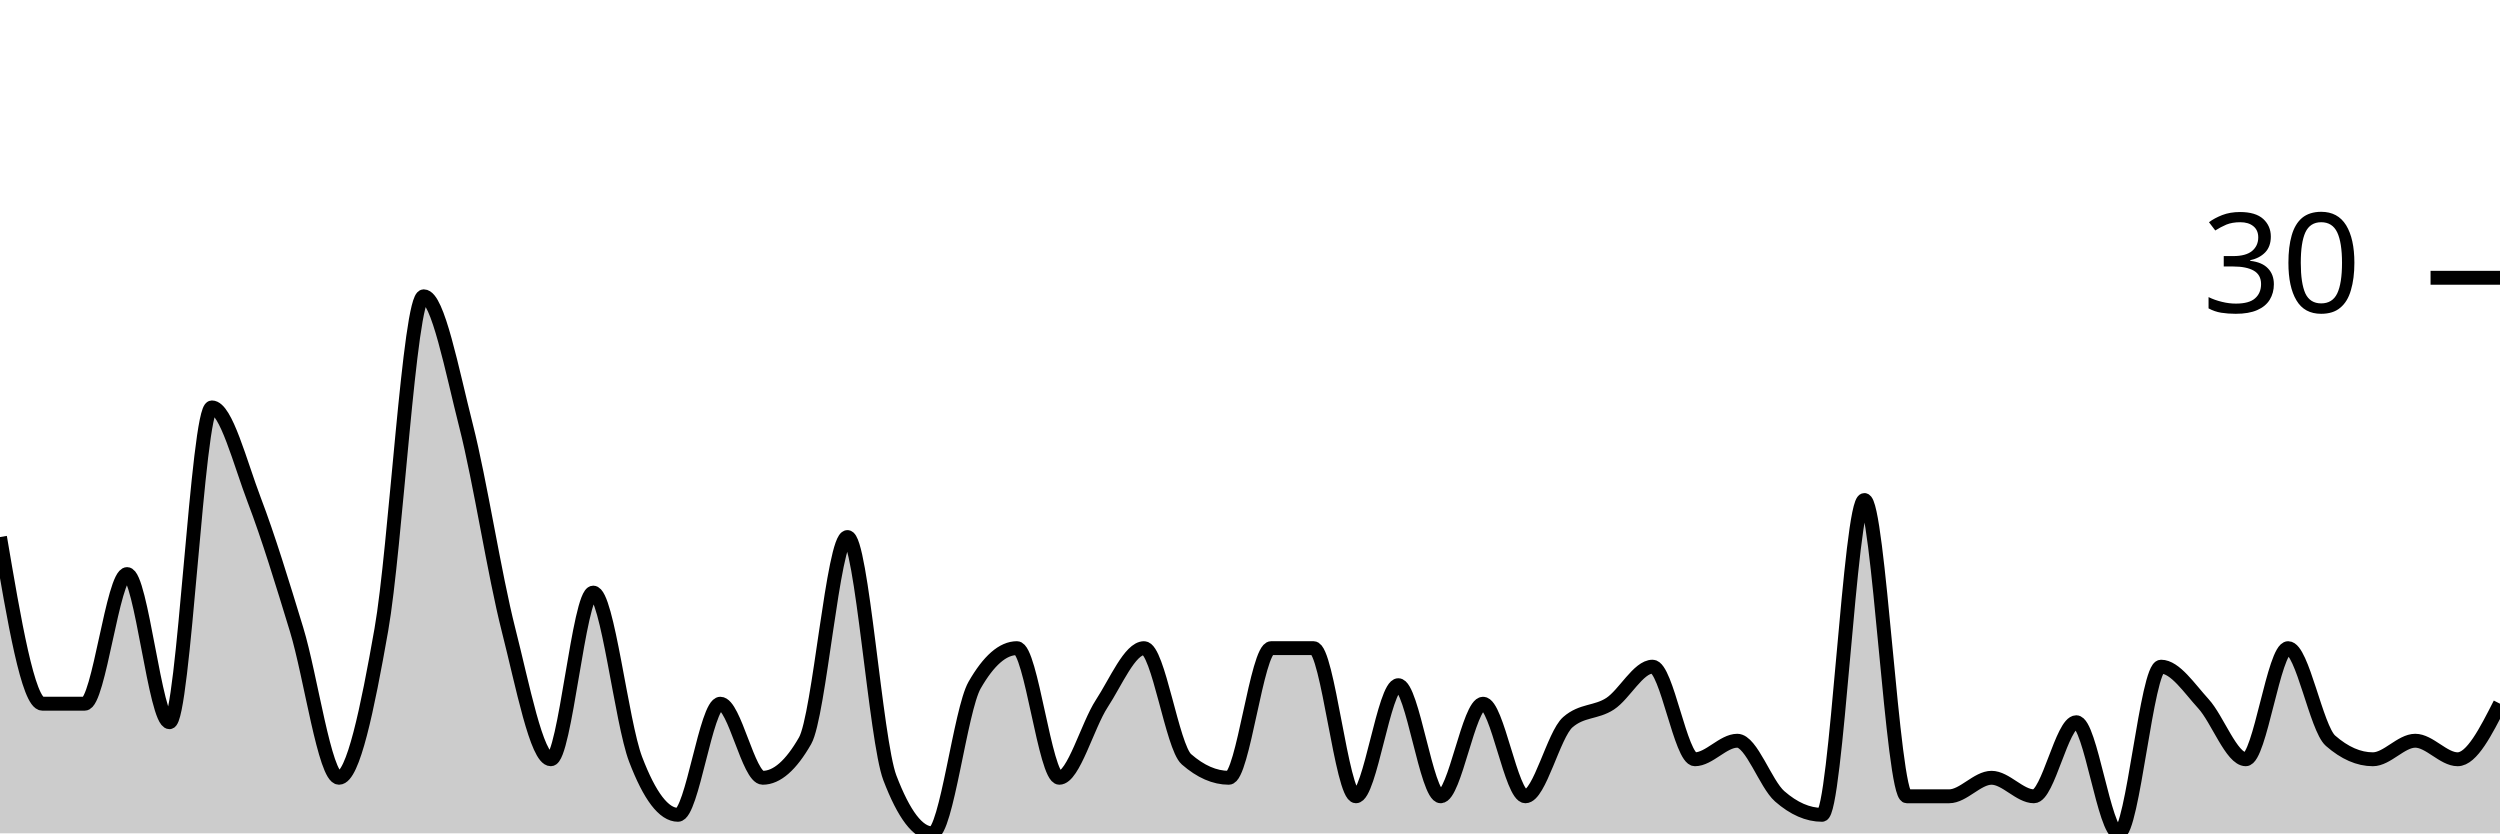
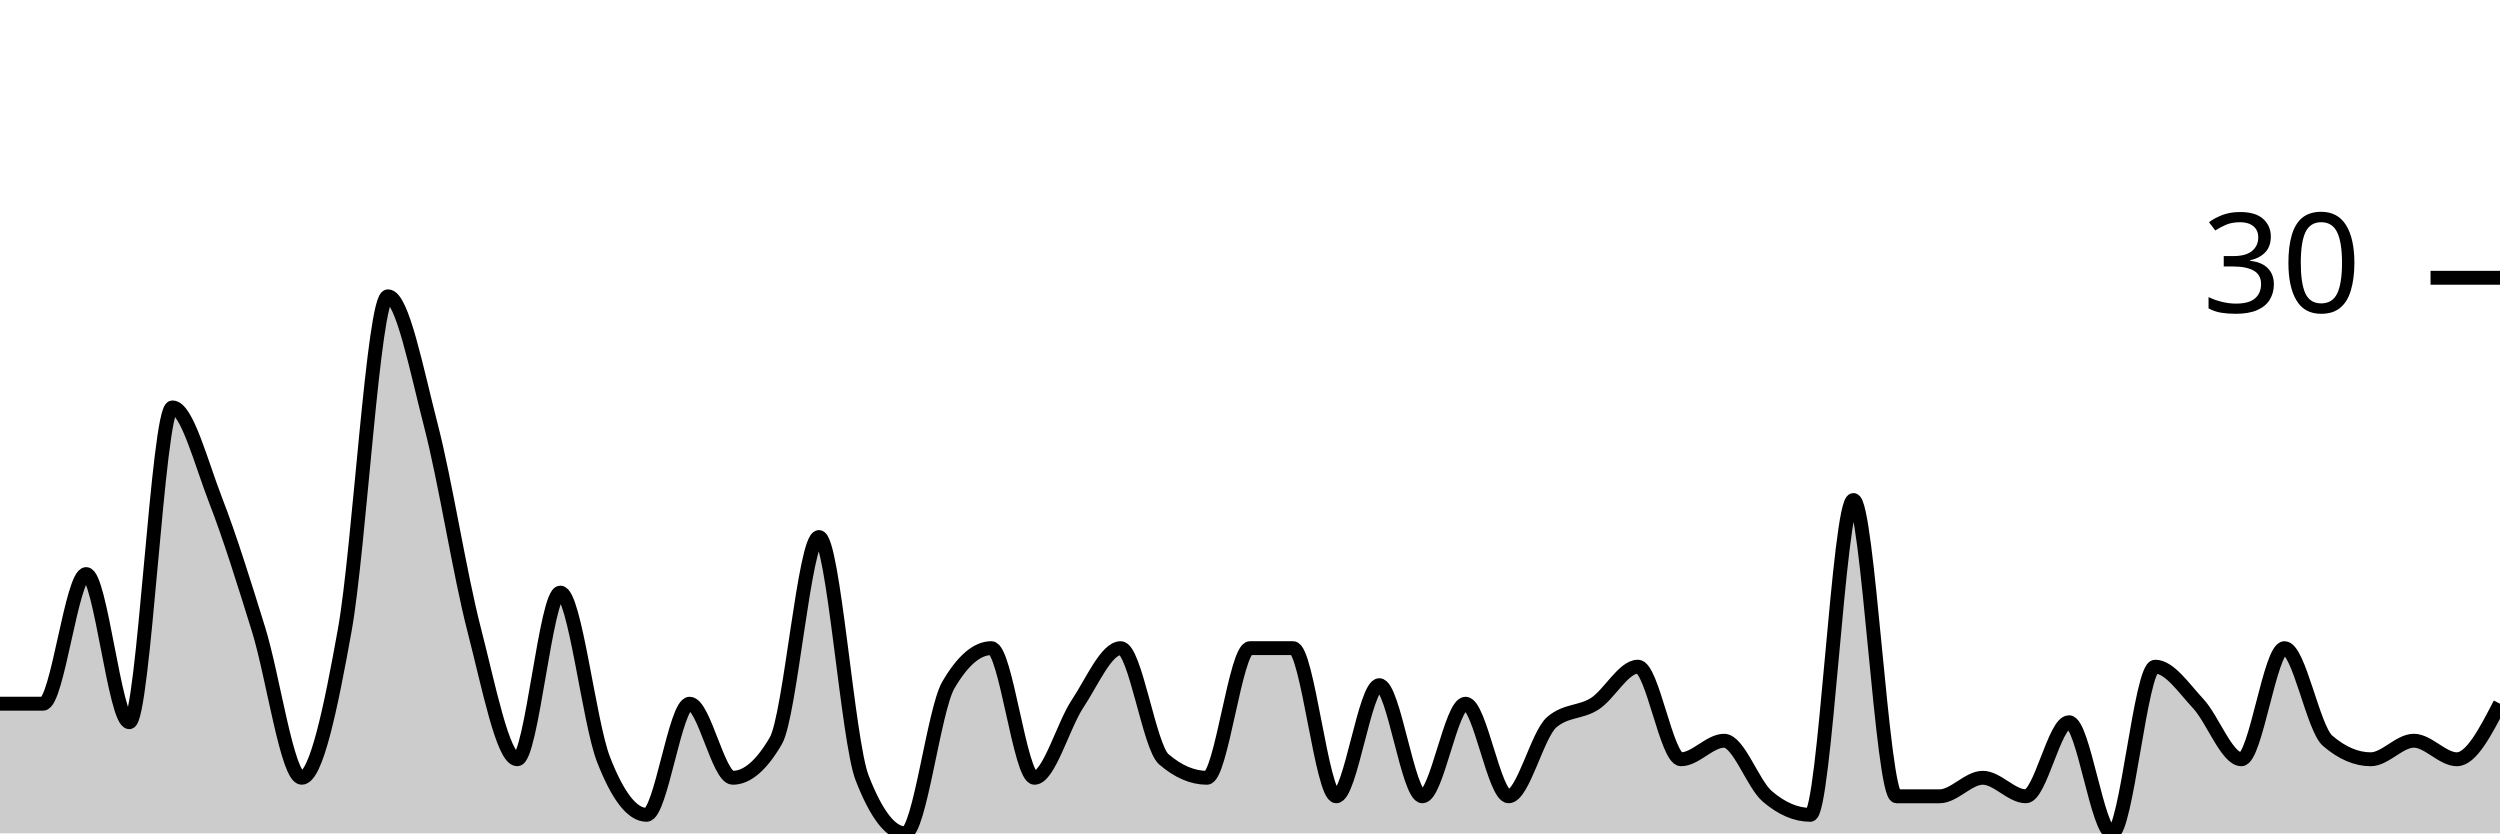
<svg xmlns="http://www.w3.org/2000/svg" viewBox="0 0 180 60">
  <g transform="translate(0,20)">
-     <path class="area" fill="rgba(0, 0, 0, 0.2)" d="M0,18.667C1.017,24.667,2.034,30.667,3.051,30.667C4.068,30.667,5.085,30.667,6.102,30.667C7.119,30.667,8.136,21.333,9.153,21.333C10.169,21.333,11.186,32,12.203,32C13.22,32,14.237,9.333,15.254,9.333C16.271,9.333,17.288,13.333,18.305,16C19.322,18.667,20.339,22,21.356,25.333C22.373,28.667,23.39,36,24.407,36C25.424,36,26.441,31.111,27.458,25.333C28.475,19.556,29.492,1.333,30.508,1.333C31.525,1.333,32.542,6.667,33.559,10.667C34.576,14.667,35.593,21.333,36.61,25.333C37.627,29.333,38.644,34.667,39.661,34.667C40.678,34.667,41.695,22.667,42.712,22.667C43.729,22.667,44.746,32,45.763,34.667C46.78,37.333,47.797,38.667,48.814,38.667C49.831,38.667,50.847,30.667,51.864,30.667C52.881,30.667,53.898,36,54.915,36C55.932,36,56.949,35.111,57.966,33.333C58.983,31.556,60,18.667,61.017,18.667C62.034,18.667,63.051,33.333,64.068,36C65.085,38.667,66.102,40,67.119,40C68.136,40,69.153,31.111,70.169,29.333C71.186,27.556,72.203,26.667,73.22,26.667C74.237,26.667,75.254,36,76.271,36C77.288,36,78.305,32.222,79.322,30.667C80.339,29.111,81.356,26.667,82.373,26.667C83.39,26.667,84.407,33.778,85.424,34.667C86.441,35.556,87.458,36,88.475,36C89.492,36,90.508,26.667,91.525,26.667C92.542,26.667,93.559,26.667,94.576,26.667C95.593,26.667,96.61,37.333,97.627,37.333C98.644,37.333,99.661,29.333,100.678,29.333C101.695,29.333,102.712,37.333,103.729,37.333C104.746,37.333,105.763,30.667,106.78,30.667C107.797,30.667,108.814,37.333,109.831,37.333C110.847,37.333,111.864,32.889,112.881,32C113.898,31.111,114.915,31.333,115.932,30.667C116.949,30,117.966,28,118.983,28C120,28,121.017,34.667,122.034,34.667C123.051,34.667,124.068,33.333,125.085,33.333C126.102,33.333,127.119,36.444,128.136,37.333C129.153,38.222,130.169,38.667,131.186,38.667C132.203,38.667,133.22,16,134.237,16C135.254,16,136.271,37.333,137.288,37.333C138.305,37.333,139.322,37.333,140.339,37.333C141.356,37.333,142.373,36,143.39,36C144.407,36,145.424,37.333,146.441,37.333C147.458,37.333,148.475,32,149.492,32C150.508,32,151.525,40,152.542,40C153.559,40,154.576,28,155.593,28C156.61,28,157.627,29.556,158.644,30.667C159.661,31.778,160.678,34.667,161.695,34.667C162.712,34.667,163.729,26.667,164.746,26.667C165.763,26.667,166.78,32.444,167.797,33.333C168.814,34.222,169.831,34.667,170.847,34.667C171.864,34.667,172.881,33.333,173.898,33.333C174.915,33.333,175.932,34.667,176.949,34.667C177.966,34.667,178.983,32.667,180,30.667L180,40C178.983,40,177.966,40,176.949,40C175.932,40,174.915,40,173.898,40C172.881,40,171.864,40,170.847,40C169.831,40,168.814,40,167.797,40C166.78,40,165.763,40,164.746,40C163.729,40,162.712,40,161.695,40C160.678,40,159.661,40,158.644,40C157.627,40,156.61,40,155.593,40C154.576,40,153.559,40,152.542,40C151.525,40,150.508,40,149.492,40C148.475,40,147.458,40,146.441,40C145.424,40,144.407,40,143.39,40C142.373,40,141.356,40,140.339,40C139.322,40,138.305,40,137.288,40C136.271,40,135.254,40,134.237,40C133.22,40,132.203,40,131.186,40C130.169,40,129.153,40,128.136,40C127.119,40,126.102,40,125.085,40C124.068,40,123.051,40,122.034,40C121.017,40,120,40,118.983,40C117.966,40,116.949,40,115.932,40C114.915,40,113.898,40,112.881,40C111.864,40,110.847,40,109.831,40C108.814,40,107.797,40,106.78,40C105.763,40,104.746,40,103.729,40C102.712,40,101.695,40,100.678,40C99.661,40,98.644,40,97.627,40C96.61,40,95.593,40,94.576,40C93.559,40,92.542,40,91.525,40C90.508,40,89.492,40,88.475,40C87.458,40,86.441,40,85.424,40C84.407,40,83.39,40,82.373,40C81.356,40,80.339,40,79.322,40C78.305,40,77.288,40,76.271,40C75.254,40,74.237,40,73.22,40C72.203,40,71.186,40,70.169,40C69.153,40,68.136,40,67.119,40C66.102,40,65.085,40,64.068,40C63.051,40,62.034,40,61.017,40C60,40,58.983,40,57.966,40C56.949,40,55.932,40,54.915,40C53.898,40,52.881,40,51.864,40C50.847,40,49.831,40,48.814,40C47.797,40,46.78,40,45.763,40C44.746,40,43.729,40,42.712,40C41.695,40,40.678,40,39.661,40C38.644,40,37.627,40,36.61,40C35.593,40,34.576,40,33.559,40C32.542,40,31.525,40,30.508,40C29.492,40,28.475,40,27.458,40C26.441,40,25.424,40,24.407,40C23.39,40,22.373,40,21.356,40C20.339,40,19.322,40,18.305,40C17.288,40,16.271,40,15.254,40C14.237,40,13.22,40,12.203,40C11.186,40,10.169,40,9.153,40C8.136,40,7.119,40,6.102,40C5.085,40,4.068,40,3.051,40C2.034,40,1.017,40,0,40Z" />
-     <path class="line" stroke="black" fill="none" d="M0,18.667C1.017,24.667,2.034,30.667,3.051,30.667C4.068,30.667,5.085,30.667,6.102,30.667C7.119,30.667,8.136,21.333,9.153,21.333C10.169,21.333,11.186,32,12.203,32C13.22,32,14.237,9.333,15.254,9.333C16.271,9.333,17.288,13.333,18.305,16C19.322,18.667,20.339,22,21.356,25.333C22.373,28.667,23.39,36,24.407,36C25.424,36,26.441,31.111,27.458,25.333C28.475,19.556,29.492,1.333,30.508,1.333C31.525,1.333,32.542,6.667,33.559,10.667C34.576,14.667,35.593,21.333,36.61,25.333C37.627,29.333,38.644,34.667,39.661,34.667C40.678,34.667,41.695,22.667,42.712,22.667C43.729,22.667,44.746,32,45.763,34.667C46.78,37.333,47.797,38.667,48.814,38.667C49.831,38.667,50.847,30.667,51.864,30.667C52.881,30.667,53.898,36,54.915,36C55.932,36,56.949,35.111,57.966,33.333C58.983,31.556,60,18.667,61.017,18.667C62.034,18.667,63.051,33.333,64.068,36C65.085,38.667,66.102,40,67.119,40C68.136,40,69.153,31.111,70.169,29.333C71.186,27.556,72.203,26.667,73.22,26.667C74.237,26.667,75.254,36,76.271,36C77.288,36,78.305,32.222,79.322,30.667C80.339,29.111,81.356,26.667,82.373,26.667C83.39,26.667,84.407,33.778,85.424,34.667C86.441,35.556,87.458,36,88.475,36C89.492,36,90.508,26.667,91.525,26.667C92.542,26.667,93.559,26.667,94.576,26.667C95.593,26.667,96.61,37.333,97.627,37.333C98.644,37.333,99.661,29.333,100.678,29.333C101.695,29.333,102.712,37.333,103.729,37.333C104.746,37.333,105.763,30.667,106.78,30.667C107.797,30.667,108.814,37.333,109.831,37.333C110.847,37.333,111.864,32.889,112.881,32C113.898,31.111,114.915,31.333,115.932,30.667C116.949,30,117.966,28,118.983,28C120,28,121.017,34.667,122.034,34.667C123.051,34.667,124.068,33.333,125.085,33.333C126.102,33.333,127.119,36.444,128.136,37.333C129.153,38.222,130.169,38.667,131.186,38.667C132.203,38.667,133.22,16,134.237,16C135.254,16,136.271,37.333,137.288,37.333C138.305,37.333,139.322,37.333,140.339,37.333C141.356,37.333,142.373,36,143.39,36C144.407,36,145.424,37.333,146.441,37.333C147.458,37.333,148.475,32,149.492,32C150.508,32,151.525,40,152.542,40C153.559,40,154.576,28,155.593,28C156.61,28,157.627,29.556,158.644,30.667C159.661,31.778,160.678,34.667,161.695,34.667C162.712,34.667,163.729,26.667,164.746,26.667C165.763,26.667,166.78,32.444,167.797,33.333C168.814,34.222,169.831,34.667,170.847,34.667C171.864,34.667,172.881,33.333,173.898,33.333C174.915,33.333,175.932,34.667,176.949,34.667C177.966,34.667,178.983,32.667,180,30.667" />
+     <path class="area" fill="rgba(0, 0, 0, 0.2)" d="M0,30.667C1.034,30.667,2.069,30.667,3.103,30.667C4.138,30.667,5.172,21.333,6.207,21.333C7.241,21.333,8.276,32,9.31,32C10.345,32,11.379,9.333,12.414,9.333C13.448,9.333,14.483,13.333,15.517,16C16.552,18.667,17.586,22,18.621,25.333C19.655,28.667,20.69,36,21.724,36C22.759,36,23.793,31.111,24.828,25.333C25.862,19.556,26.897,1.333,27.931,1.333C28.966,1.333,30,6.667,31.034,10.667C32.069,14.667,33.103,21.333,34.138,25.333C35.172,29.333,36.207,34.667,37.241,34.667C38.276,34.667,39.31,22.667,40.345,22.667C41.379,22.667,42.414,32,43.448,34.667C44.483,37.333,45.517,38.667,46.552,38.667C47.586,38.667,48.621,30.667,49.655,30.667C50.69,30.667,51.724,36,52.759,36C53.793,36,54.828,35.111,55.862,33.333C56.897,31.556,57.931,18.667,58.966,18.667C60,18.667,61.034,33.333,62.069,36C63.103,38.667,64.138,40,65.172,40C66.207,40,67.241,31.111,68.276,29.333C69.31,27.556,70.345,26.667,71.379,26.667C72.414,26.667,73.448,36,74.483,36C75.517,36,76.552,32.222,77.586,30.667C78.621,29.111,79.655,26.667,80.69,26.667C81.724,26.667,82.759,33.778,83.793,34.667C84.828,35.556,85.862,36,86.897,36C87.931,36,88.966,26.667,90,26.667C91.034,26.667,92.069,26.667,93.103,26.667C94.138,26.667,95.172,37.333,96.207,37.333C97.241,37.333,98.276,29.333,99.31,29.333C100.345,29.333,101.379,37.333,102.414,37.333C103.448,37.333,104.483,30.667,105.517,30.667C106.552,30.667,107.586,37.333,108.621,37.333C109.655,37.333,110.69,32.889,111.724,32C112.759,31.111,113.793,31.333,114.828,30.667C115.862,30,116.897,28,117.931,28C118.966,28,120,34.667,121.034,34.667C122.069,34.667,123.103,33.333,124.138,33.333C125.172,33.333,126.207,36.444,127.241,37.333C128.276,38.222,129.31,38.667,130.345,38.667C131.379,38.667,132.414,16,133.448,16C134.483,16,135.517,37.333,136.552,37.333C137.586,37.333,138.621,37.333,139.655,37.333C140.69,37.333,141.724,36,142.759,36C143.793,36,144.828,37.333,145.862,37.333C146.897,37.333,147.931,32,148.966,32C150,32,151.034,40,152.069,40C153.103,40,154.138,28,155.172,28C156.207,28,157.241,29.556,158.276,30.667C159.31,31.778,160.345,34.667,161.379,34.667C162.414,34.667,163.448,26.667,164.483,26.667C165.517,26.667,166.552,32.444,167.586,33.333C168.621,34.222,169.655,34.667,170.69,34.667C171.724,34.667,172.759,33.333,173.793,33.333C174.828,33.333,175.862,34.667,176.897,34.667C177.931,34.667,178.966,32.667,180,30.667L180,40C178.966,40,177.931,40,176.897,40C175.862,40,174.828,40,173.793,40C172.759,40,171.724,40,170.69,40C169.655,40,168.621,40,167.586,40C166.552,40,165.517,40,164.483,40C163.448,40,162.414,40,161.379,40C160.345,40,159.31,40,158.276,40C157.241,40,156.207,40,155.172,40C154.138,40,153.103,40,152.069,40C151.034,40,150,40,148.966,40C147.931,40,146.897,40,145.862,40C144.828,40,143.793,40,142.759,40C141.724,40,140.69,40,139.655,40C138.621,40,137.586,40,136.552,40C135.517,40,134.483,40,133.448,40C132.414,40,131.379,40,130.345,40C129.31,40,128.276,40,127.241,40C126.207,40,125.172,40,124.138,40C123.103,40,122.069,40,121.034,40C120,40,118.966,40,117.931,40C116.897,40,115.862,40,114.828,40C113.793,40,112.759,40,111.724,40C110.69,40,109.655,40,108.621,40C107.586,40,106.552,40,105.517,40C104.483,40,103.448,40,102.414,40C101.379,40,100.345,40,99.31,40C98.276,40,97.241,40,96.207,40C95.172,40,94.138,40,93.103,40C92.069,40,91.034,40,90,40C88.966,40,87.931,40,86.897,40C85.862,40,84.828,40,83.793,40C82.759,40,81.724,40,80.69,40C79.655,40,78.621,40,77.586,40C76.552,40,75.517,40,74.483,40C73.448,40,72.414,40,71.379,40C70.345,40,69.31,40,68.276,40C67.241,40,66.207,40,65.172,40C64.138,40,63.103,40,62.069,40C61.034,40,60,40,58.966,40C57.931,40,56.897,40,55.862,40C54.828,40,53.793,40,52.759,40C51.724,40,50.69,40,49.655,40C48.621,40,47.586,40,46.552,40C45.517,40,44.483,40,43.448,40C42.414,40,41.379,40,40.345,40C39.31,40,38.276,40,37.241,40C36.207,40,35.172,40,34.138,40C33.103,40,32.069,40,31.034,40C30,40,28.966,40,27.931,40C26.897,40,25.862,40,24.828,40C23.793,40,22.759,40,21.724,40C20.69,40,19.655,40,18.621,40C17.586,40,16.552,40,15.517,40C14.483,40,13.448,40,12.414,40C11.379,40,10.345,40,9.31,40C8.276,40,7.241,40,6.207,40C5.172,40,4.138,40,3.103,40C2.069,40,1.034,40,0,40Z" />
+     <path class="line" stroke="black" fill="none" d="M0,30.667C1.034,30.667,2.069,30.667,3.103,30.667C4.138,30.667,5.172,21.333,6.207,21.333C7.241,21.333,8.276,32,9.31,32C10.345,32,11.379,9.333,12.414,9.333C13.448,9.333,14.483,13.333,15.517,16C16.552,18.667,17.586,22,18.621,25.333C19.655,28.667,20.69,36,21.724,36C22.759,36,23.793,31.111,24.828,25.333C25.862,19.556,26.897,1.333,27.931,1.333C28.966,1.333,30,6.667,31.034,10.667C32.069,14.667,33.103,21.333,34.138,25.333C35.172,29.333,36.207,34.667,37.241,34.667C38.276,34.667,39.31,22.667,40.345,22.667C41.379,22.667,42.414,32,43.448,34.667C44.483,37.333,45.517,38.667,46.552,38.667C47.586,38.667,48.621,30.667,49.655,30.667C50.69,30.667,51.724,36,52.759,36C53.793,36,54.828,35.111,55.862,33.333C56.897,31.556,57.931,18.667,58.966,18.667C60,18.667,61.034,33.333,62.069,36C63.103,38.667,64.138,40,65.172,40C66.207,40,67.241,31.111,68.276,29.333C69.31,27.556,70.345,26.667,71.379,26.667C72.414,26.667,73.448,36,74.483,36C75.517,36,76.552,32.222,77.586,30.667C78.621,29.111,79.655,26.667,80.69,26.667C81.724,26.667,82.759,33.778,83.793,34.667C84.828,35.556,85.862,36,86.897,36C87.931,36,88.966,26.667,90,26.667C91.034,26.667,92.069,26.667,93.103,26.667C94.138,26.667,95.172,37.333,96.207,37.333C97.241,37.333,98.276,29.333,99.31,29.333C100.345,29.333,101.379,37.333,102.414,37.333C103.448,37.333,104.483,30.667,105.517,30.667C106.552,30.667,107.586,37.333,108.621,37.333C109.655,37.333,110.69,32.889,111.724,32C112.759,31.111,113.793,31.333,114.828,30.667C115.862,30,116.897,28,117.931,28C118.966,28,120,34.667,121.034,34.667C122.069,34.667,123.103,33.333,124.138,33.333C125.172,33.333,126.207,36.444,127.241,37.333C128.276,38.222,129.31,38.667,130.345,38.667C131.379,38.667,132.414,16,133.448,16C134.483,16,135.517,37.333,136.552,37.333C137.586,37.333,138.621,37.333,139.655,37.333C140.69,37.333,141.724,36,142.759,36C143.793,36,144.828,37.333,145.862,37.333C146.897,37.333,147.931,32,148.966,32C150,32,151.034,40,152.069,40C153.103,40,154.138,28,155.172,28C156.207,28,157.241,29.556,158.276,30.667C159.31,31.778,160.345,34.667,161.379,34.667C162.414,34.667,163.448,26.667,164.483,26.667C165.517,26.667,166.552,32.444,167.586,33.333C168.621,34.222,169.655,34.667,170.69,34.667C171.724,34.667,172.759,33.333,173.793,33.333C174.828,33.333,175.862,34.667,176.897,34.667C177.931,34.667,178.966,32.667,180,30.667" />
    <path class="axis-ceiling" stroke-width="1" stroke="black" fill="none" d="M175,0L180,0" />
    <text class="axis-ceiling-label" font-family="sans-serif" text-anchor="end" font-size="10px" x="170" y="2.5">30</text>
  </g>
</svg>
